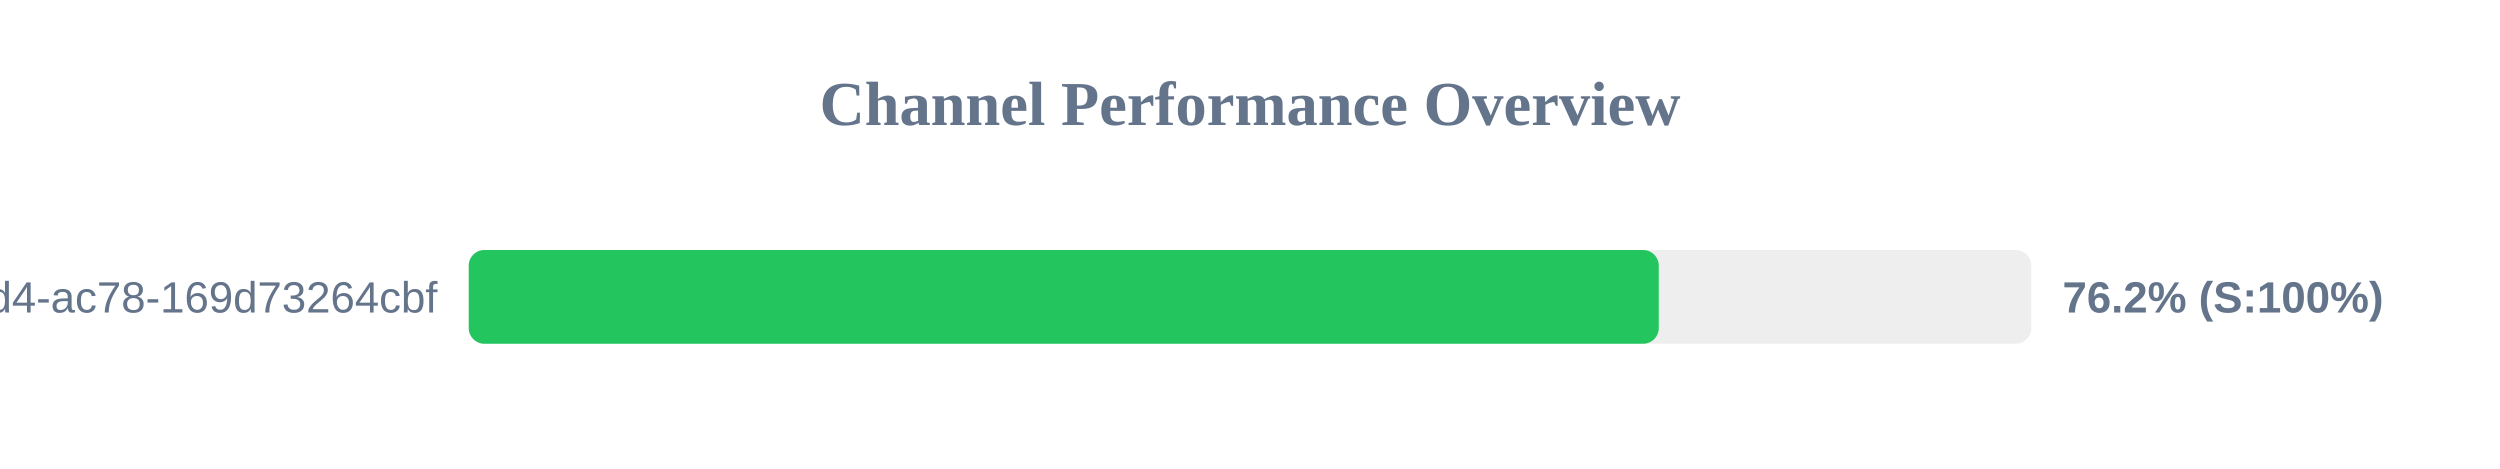
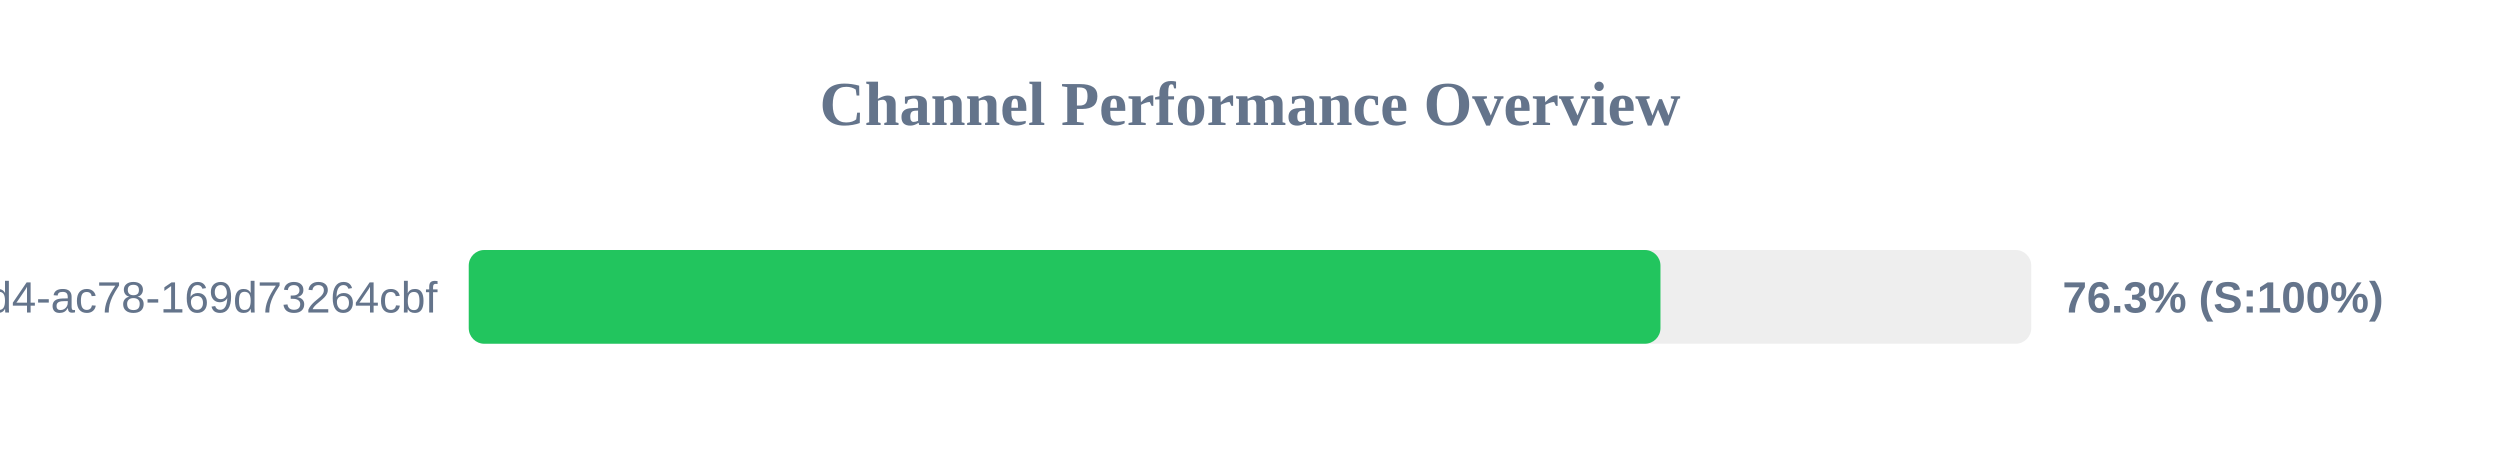
<svg xmlns="http://www.w3.org/2000/svg" width="800" height="150" version="1.1">
  <style>
        .row { font: 14px Arial; fill: #64748b; }
        .score { font: bold 14px Arial; fill: #64748b; }
    </style>
  <text x="400" y="40" text-anchor="middle" font-size="20px" font-weight="bold" fill="#64748b">Channel Performance Overview</text>
  <rect x="150" y="80" width="500" height="30" fill="#eee" rx="5" />
-   <rect x="150" y="80" width="380.8" height="30" fill="#22c55e" rx="5" />
+   <rect x="150" y="80" width="381.35" height="30" fill="#22c55e" rx="5" />
  <text x="140" y="100" text-anchor="end" class="row">?uuid=48c2c901-72e6-46d4-ac78-169d73264cbf</text>
-   <text x="660" y="100" text-anchor="start" class="score">76.2% (S:100%)</text>
+   <text x="660" y="100" text-anchor="start" class="score">76.3% (S:100%)</text>
</svg>
